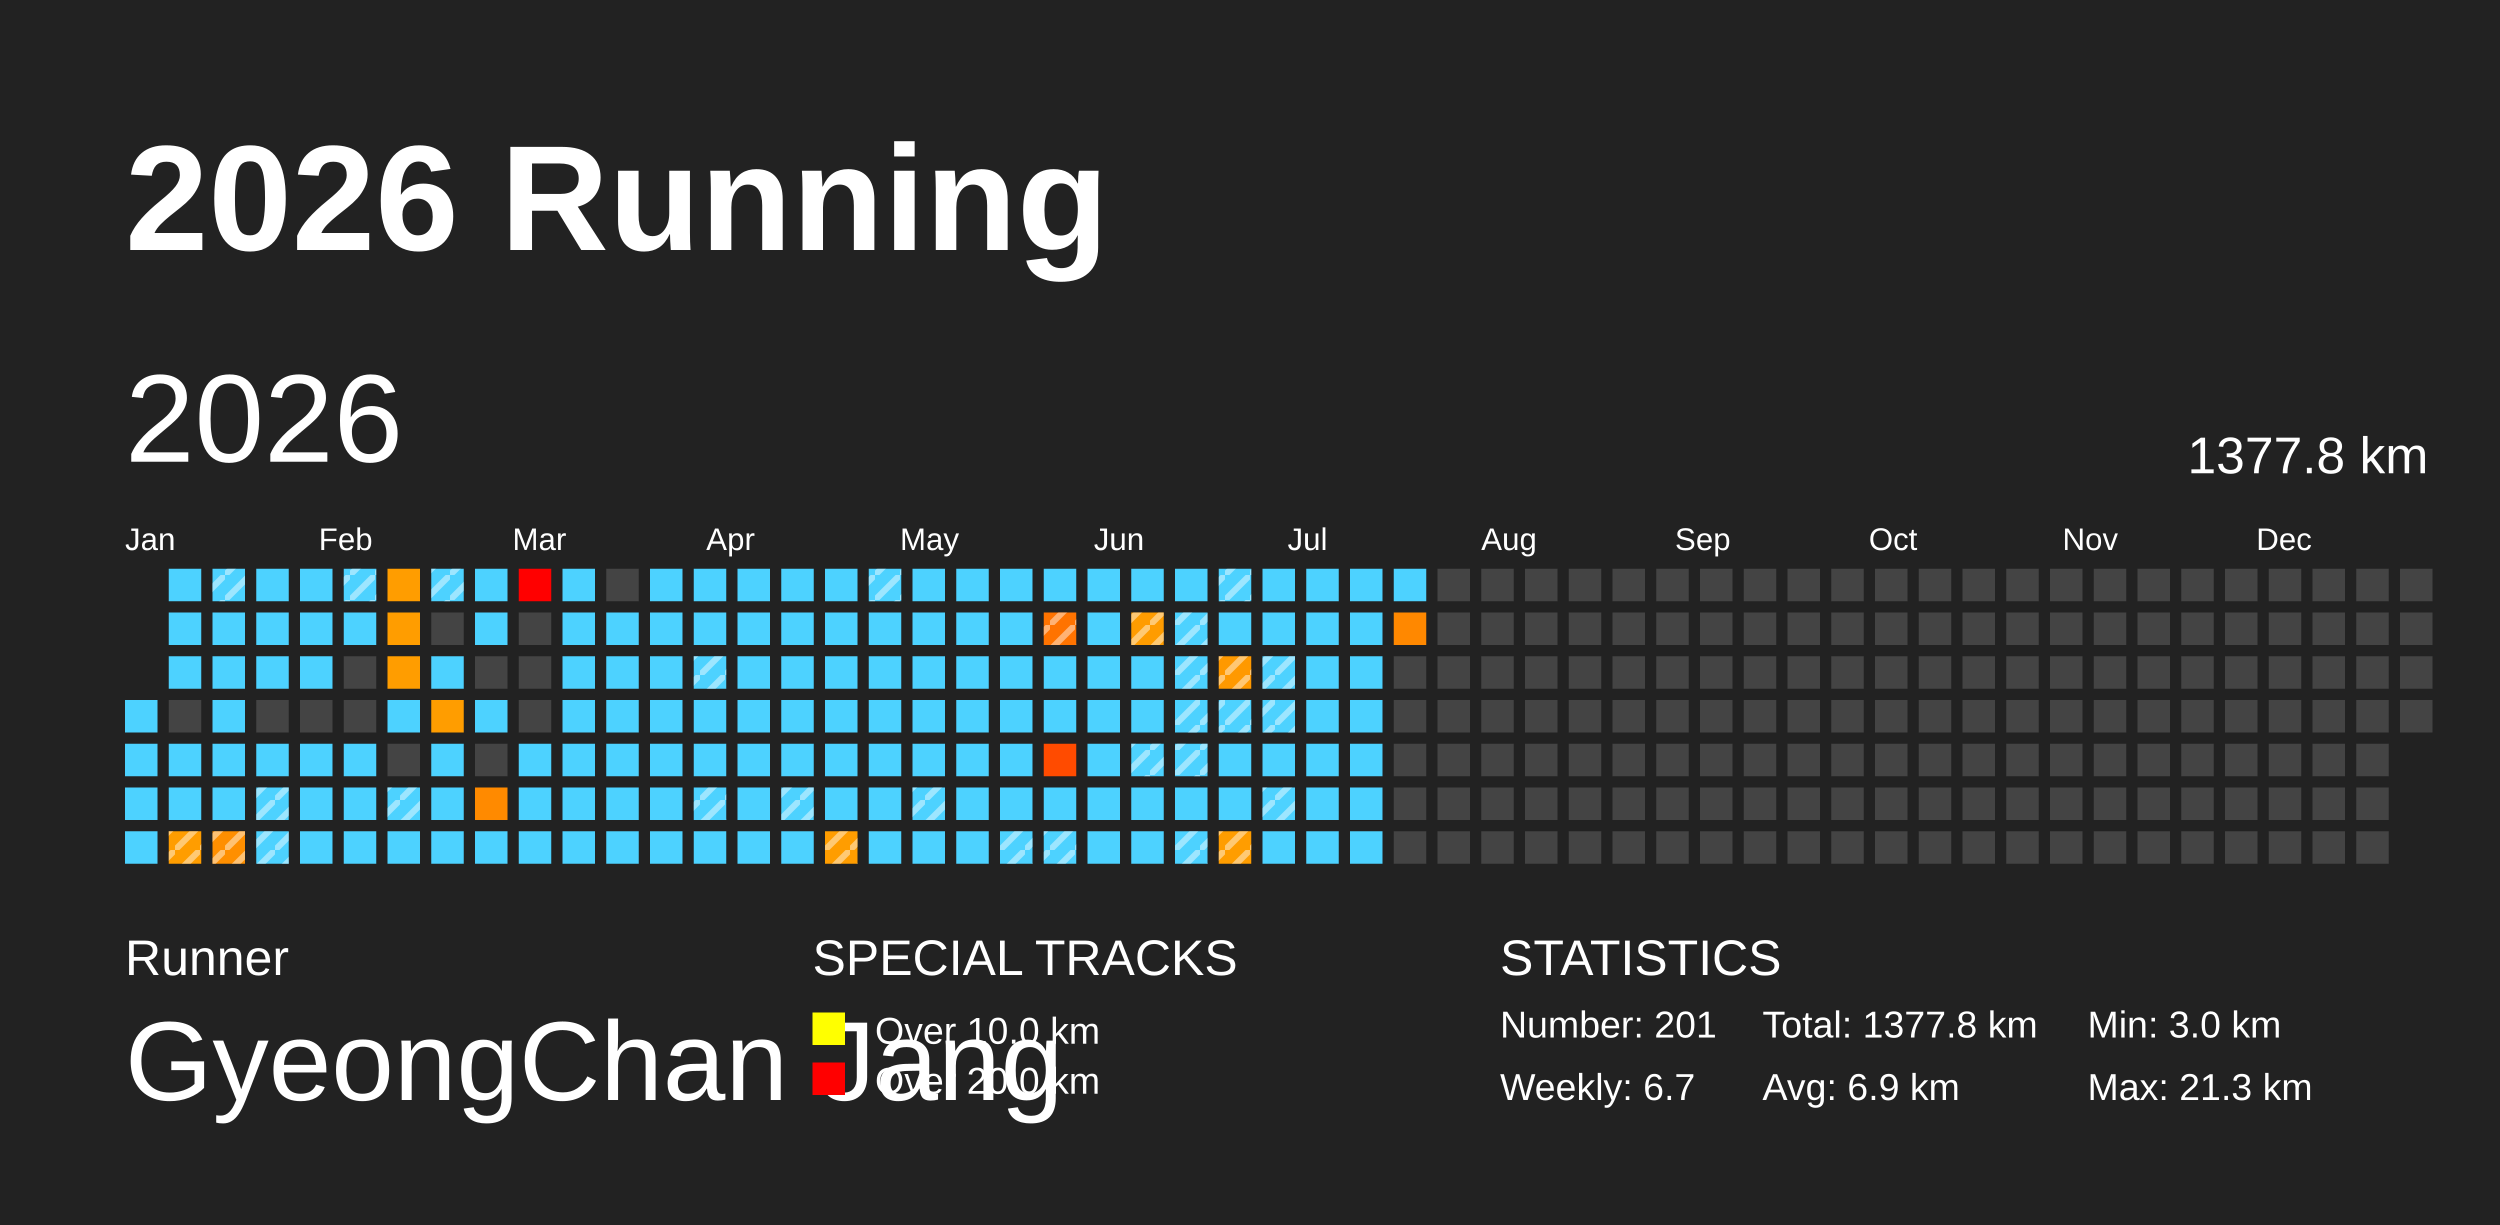
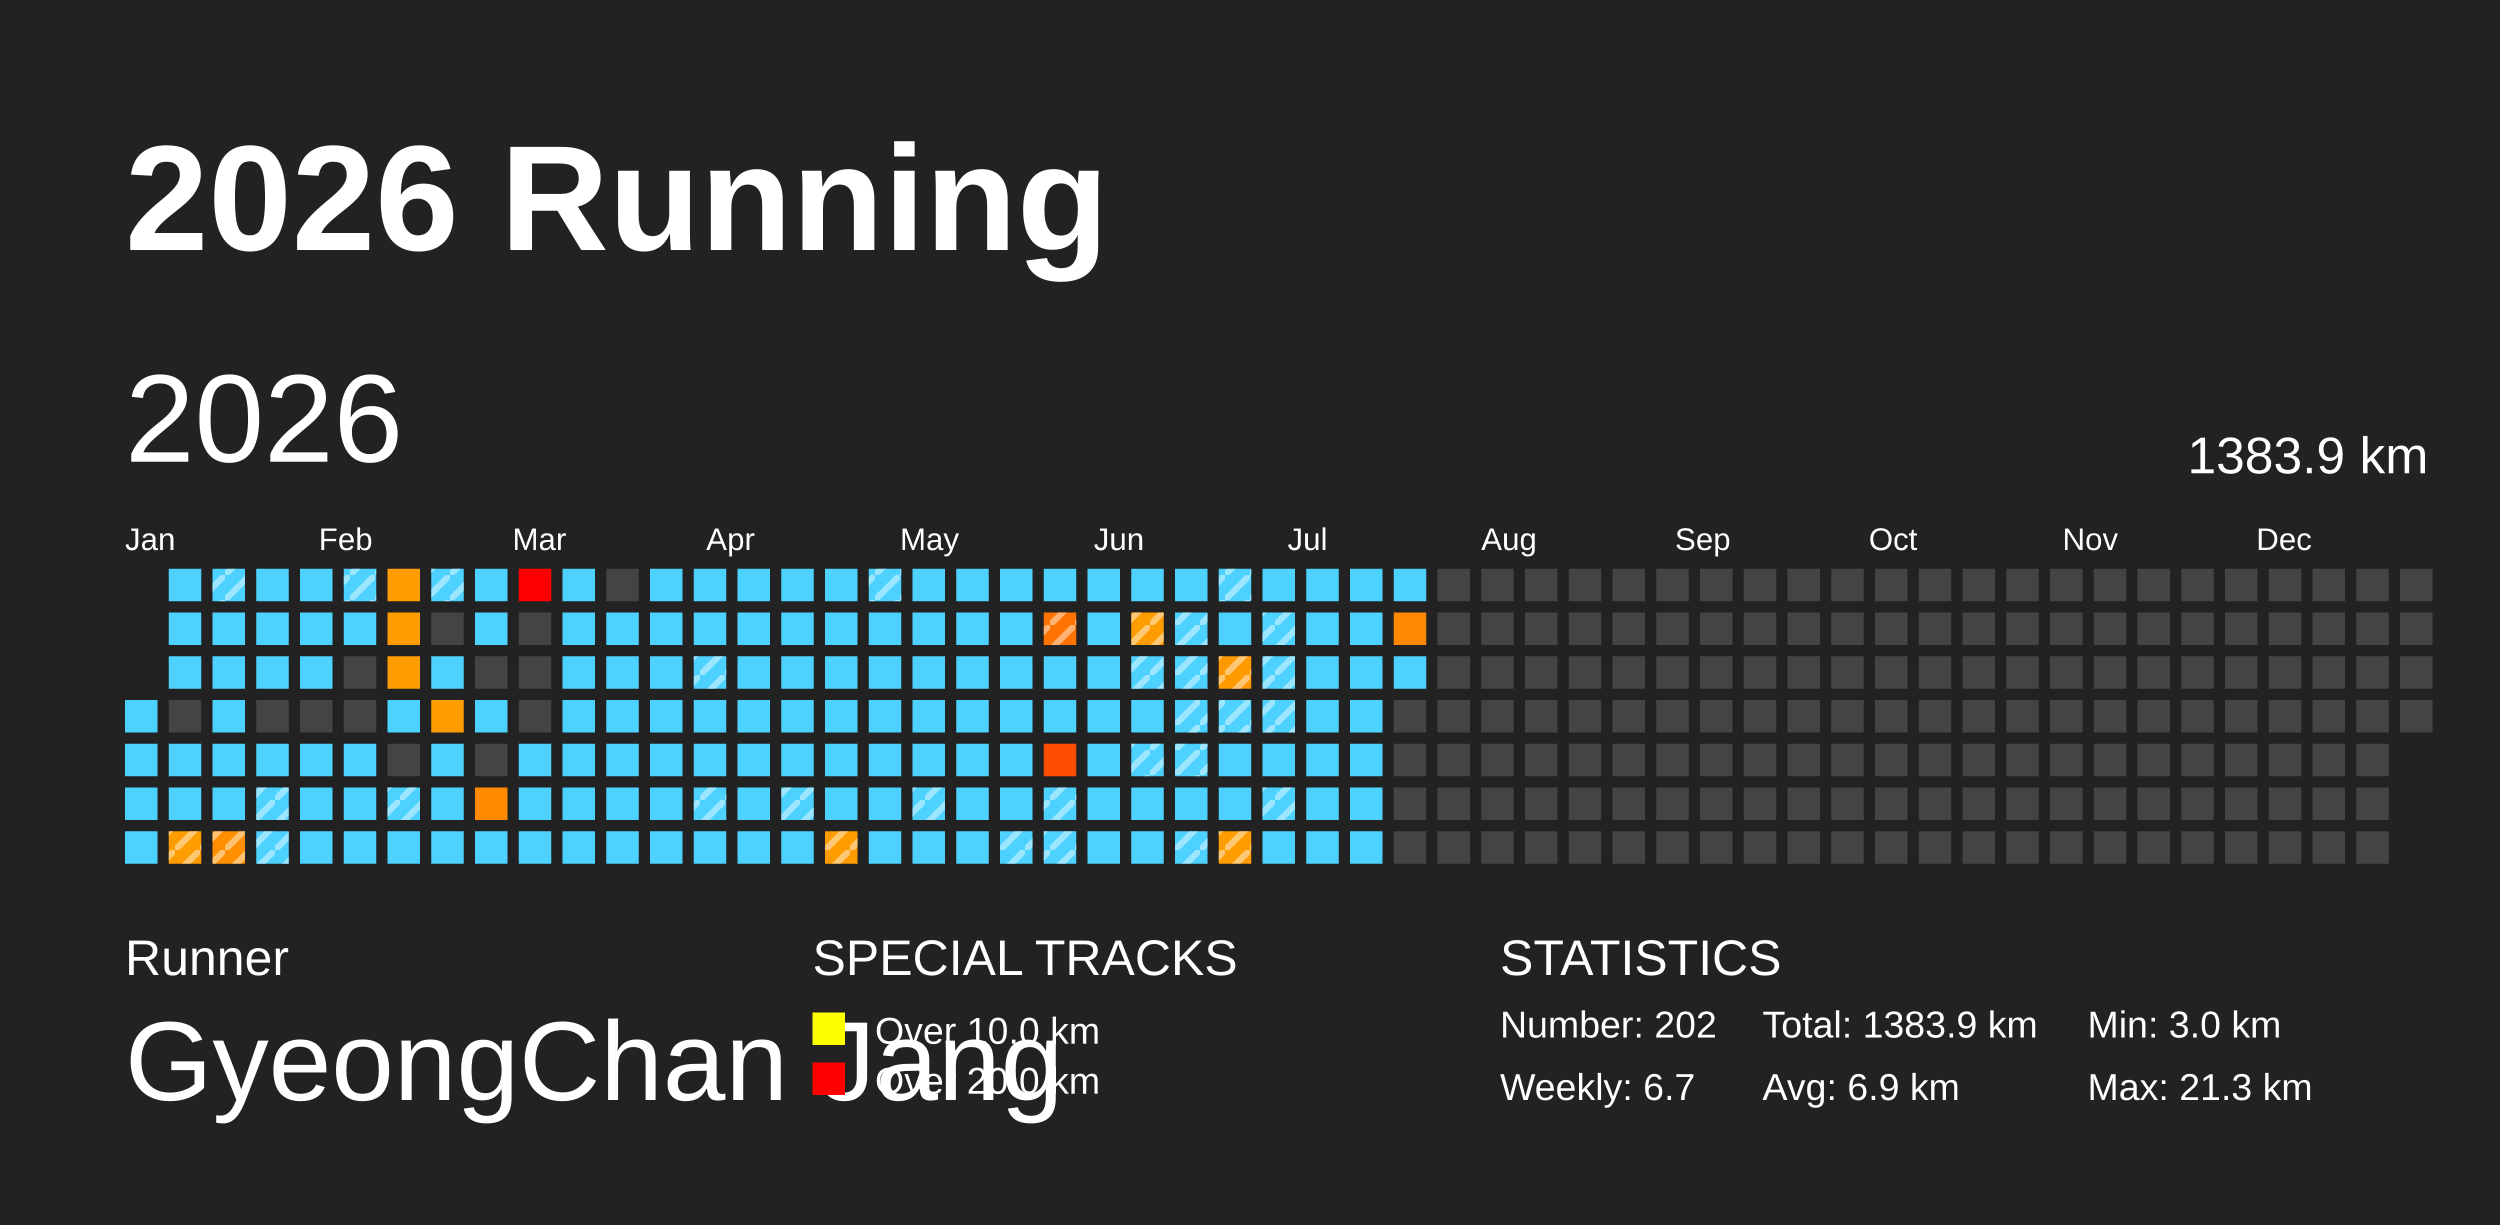
<svg xmlns="http://www.w3.org/2000/svg" baseProfile="full" height="98mm" version="1.1" viewBox="0,0,200,98" width="200mm">
  <defs>
    <pattern height="2" id="indoor-stripe" patternUnits="userSpaceOnUse" width="2">
      <line stroke="white" stroke-opacity="0.45" stroke-width="0.5" x1="0" x2="2" y1="2" y2="0" />
    </pattern>
  </defs>
  <rect fill="#222222" height="98" width="200" x="0" y="0" />
  <text fill="#FFFFFF" style="font-size:12px; font-family:Arial; font-weight:bold;" x="10" y="20">2026 Running</text>
  <text fill="#FFFFFF" style="font-size:4px; font-family:Arial" x="10" y="78">Runner</text>
  <text fill="#FFFFFF" style="font-size:9px; font-family:Arial" x="10" y="88">GyeongChan Jang</text>
  <text fill="#FFFFFF" style="font-size:4px; font-family:Arial" x="65" y="78">SPECIAL TRACKS</text>
  <rect fill="yellow" height="2.6" width="2.6" x="65" y="81" />
  <text fill="#FFFFFF" style="font-size:3px; font-family:Arial" x="70" y="83.5">Over 10.0 km</text>
  <rect fill="red" height="2.6" width="2.6" x="65" y="85" />
  <text fill="#FFFFFF" style="font-size:3px; font-family:Arial" x="70" y="87.5">Over 20.0 km</text>
  <text fill="#FFFFFF" style="font-size:4px; font-family:Arial" x="120" y="78">STATISTICS</text>
-   <text fill="#FFFFFF" style="font-size:3px; font-family:Arial" x="120" y="83">Number: 201</text>
+   <text fill="#FFFFFF" style="font-size:3px; font-family:Arial" x="120" y="83">Number: 202</text>
  <text fill="#FFFFFF" style="font-size:3px; font-family:Arial" x="120" y="88">Weekly: 6.7</text>
-   <text fill="#FFFFFF" style="font-size:3px; font-family:Arial" x="141" y="83">Total: 1377.8 km</text>
+   <text fill="#FFFFFF" style="font-size:3px; font-family:Arial" x="141" y="83">Total: 1383.9 km</text>
  <text fill="#FFFFFF" style="font-size:3px; font-family:Arial" x="141" y="88">Avg: 6.9 km</text>
  <text fill="#FFFFFF" style="font-size:3px; font-family:Arial" x="167" y="83">Min: 3.0 km</text>
  <text fill="#FFFFFF" style="font-size:3px; font-family:Arial" x="167" y="88">Max: 21.3 km</text>
  <text dominant-baseline="hanging" fill="#FFFFFF" style="font-size:10.0px; font-family:Arial;" x="10" y="30">2026</text>
-   <text dominant-baseline="hanging" fill="#FFFFFF" style="font-size:4.125px; font-family:Arial;" x="175" y="35">1377.8 km</text>
+   <text dominant-baseline="hanging" fill="#FFFFFF" style="font-size:4.125px; font-family:Arial;" x="175" y="35">1383.9 km</text>
  <text fill="#FFFFFF" style="font-size:2.5px; font-family:Arial" x="10.0" y="44">Jan</text>
  <text fill="#FFFFFF" style="font-size:2.5px; font-family:Arial" x="25.5" y="44">Feb</text>
  <text fill="#FFFFFF" style="font-size:2.5px; font-family:Arial" x="41.0" y="44">Mar</text>
  <text fill="#FFFFFF" style="font-size:2.5px; font-family:Arial" x="56.5" y="44">Apr</text>
  <text fill="#FFFFFF" style="font-size:2.5px; font-family:Arial" x="72.0" y="44">May</text>
  <text fill="#FFFFFF" style="font-size:2.5px; font-family:Arial" x="87.5" y="44">Jun</text>
  <text fill="#FFFFFF" style="font-size:2.5px; font-family:Arial" x="103.0" y="44">Jul</text>
  <text fill="#FFFFFF" style="font-size:2.5px; font-family:Arial" x="118.5" y="44">Aug</text>
  <text fill="#FFFFFF" style="font-size:2.5px; font-family:Arial" x="134.0" y="44">Sep</text>
  <text fill="#FFFFFF" style="font-size:2.5px; font-family:Arial" x="149.5" y="44">Oct</text>
  <text fill="#FFFFFF" style="font-size:2.5px; font-family:Arial" x="165.0" y="44">Nov</text>
  <text fill="#FFFFFF" style="font-size:2.5px; font-family:Arial" x="180.5" y="44">Dec</text>
  <rect fill="#4dd2ff" height="2.6" width="2.6" x="10.0" y="56.0" />
  <rect fill="#4dd2ff" height="2.6" width="2.6" x="10.0" y="59.5" />
  <rect fill="#4dd2ff" height="2.6" width="2.6" x="10.0" y="63.0" />
  <rect fill="#4dd2ff" height="2.6" width="2.6" x="10.0" y="66.5" />
  <rect fill="#4dd2ff" height="2.6" width="2.6" x="13.5" y="45.5" />
  <rect fill="#4dd2ff" height="2.6" width="2.6" x="13.5" y="49.0" />
  <rect fill="#4dd2ff" height="2.6" width="2.6" x="13.5" y="52.5" />
  <rect fill="#444444" height="2.6" width="2.6" x="13.5" y="56.0" />
  <rect fill="#4dd2ff" height="2.6" width="2.6" x="13.5" y="59.5" />
  <rect fill="#4dd2ff" height="2.6" width="2.6" x="13.5" y="63.0" />
  <rect fill="#ff9d00" height="2.6" width="2.6" x="13.5" y="66.5" />
  <rect fill="url(#indoor-stripe)" height="2.6" style="pointer-events: none;" width="2.6" x="13.5" y="66.5" />
  <rect fill="#4dd2ff" height="2.6" width="2.6" x="17.0" y="45.5" />
  <rect fill="url(#indoor-stripe)" height="2.6" style="pointer-events: none;" width="2.6" x="17.0" y="45.5" />
  <rect fill="#4dd2ff" height="2.6" width="2.6" x="17.0" y="49.0" />
  <rect fill="#4dd2ff" height="2.6" width="2.6" x="17.0" y="52.5" />
  <rect fill="#4dd2ff" height="2.6" width="2.6" x="17.0" y="56.0" />
  <rect fill="#4dd2ff" height="2.6" width="2.6" x="17.0" y="59.5" />
  <rect fill="#4dd2ff" height="2.6" width="2.6" x="17.0" y="63.0" />
  <rect fill="#ff8f00" height="2.6" width="2.6" x="17.0" y="66.5" />
  <rect fill="url(#indoor-stripe)" height="2.6" style="pointer-events: none;" width="2.6" x="17.0" y="66.5" />
  <rect fill="#4dd2ff" height="2.6" width="2.6" x="20.5" y="45.5" />
  <rect fill="#4dd2ff" height="2.6" width="2.6" x="20.5" y="49.0" />
  <rect fill="#4dd2ff" height="2.6" width="2.6" x="20.5" y="52.5" />
  <rect fill="#444444" height="2.6" width="2.6" x="20.5" y="56.0" />
  <rect fill="#4dd2ff" height="2.6" width="2.6" x="20.5" y="59.5" />
  <rect fill="#4dd2ff" height="2.6" width="2.6" x="20.5" y="63.0" />
  <rect fill="url(#indoor-stripe)" height="2.6" style="pointer-events: none;" width="2.6" x="20.5" y="63.0" />
  <rect fill="#4dd2ff" height="2.6" width="2.6" x="20.5" y="66.5" />
  <rect fill="url(#indoor-stripe)" height="2.6" style="pointer-events: none;" width="2.6" x="20.5" y="66.5" />
  <rect fill="#4dd2ff" height="2.6" width="2.6" x="24.0" y="45.5" />
  <rect fill="#4dd2ff" height="2.6" width="2.6" x="24.0" y="49.0" />
  <rect fill="#4dd2ff" height="2.6" width="2.6" x="24.0" y="52.5" />
  <rect fill="#444444" height="2.6" width="2.6" x="24.0" y="56.0" />
  <rect fill="#4dd2ff" height="2.6" width="2.6" x="24.0" y="59.5" />
  <rect fill="#4dd2ff" height="2.6" width="2.6" x="24.0" y="63.0" />
  <rect fill="#4dd2ff" height="2.6" width="2.6" x="24.0" y="66.5" />
  <rect fill="#4dd2ff" height="2.6" width="2.6" x="27.5" y="45.5" />
  <rect fill="url(#indoor-stripe)" height="2.6" style="pointer-events: none;" width="2.6" x="27.5" y="45.5" />
  <rect fill="#4dd2ff" height="2.6" width="2.6" x="27.5" y="49.0" />
  <rect fill="#444444" height="2.6" width="2.6" x="27.5" y="52.5" />
  <rect fill="#444444" height="2.6" width="2.6" x="27.5" y="56.0" />
  <rect fill="#4dd2ff" height="2.6" width="2.6" x="27.5" y="59.5" />
  <rect fill="#4dd2ff" height="2.6" width="2.6" x="27.5" y="63.0" />
  <rect fill="#4dd2ff" height="2.6" width="2.6" x="27.5" y="66.5" />
  <rect fill="#ff9d00" height="2.6" width="2.6" x="31.0" y="45.5" />
  <rect fill="#ff9d00" height="2.6" width="2.6" x="31.0" y="49.0" />
  <rect fill="#ff9d00" height="2.6" width="2.6" x="31.0" y="52.5" />
  <rect fill="#4dd2ff" height="2.6" width="2.6" x="31.0" y="56.0" />
  <rect fill="#444444" height="2.6" width="2.6" x="31.0" y="59.5" />
  <rect fill="#4dd2ff" height="2.6" width="2.6" x="31.0" y="63.0" />
  <rect fill="url(#indoor-stripe)" height="2.6" style="pointer-events: none;" width="2.6" x="31.0" y="63.0" />
  <rect fill="#4dd2ff" height="2.6" width="2.6" x="31.0" y="66.5" />
  <rect fill="#4dd2ff" height="2.6" width="2.6" x="34.5" y="45.5" />
  <rect fill="url(#indoor-stripe)" height="2.6" style="pointer-events: none;" width="2.6" x="34.5" y="45.5" />
  <rect fill="#444444" height="2.6" width="2.6" x="34.5" y="49.0" />
  <rect fill="#4dd2ff" height="2.6" width="2.6" x="34.5" y="52.5" />
  <rect fill="#ff9d00" height="2.6" width="2.6" x="34.5" y="56.0" />
  <rect fill="#4dd2ff" height="2.6" width="2.6" x="34.5" y="59.5" />
  <rect fill="#4dd2ff" height="2.6" width="2.6" x="34.5" y="63.0" />
  <rect fill="#4dd2ff" height="2.6" width="2.6" x="34.5" y="66.5" />
  <rect fill="#4dd2ff" height="2.6" width="2.6" x="38.0" y="45.5" />
  <rect fill="#4dd2ff" height="2.6" width="2.6" x="38.0" y="49.0" />
  <rect fill="#444444" height="2.6" width="2.6" x="38.0" y="52.5" />
  <rect fill="#4dd2ff" height="2.6" width="2.6" x="38.0" y="56.0" />
  <rect fill="#444444" height="2.6" width="2.6" x="38.0" y="59.5" />
  <rect fill="#ff8a00" height="2.6" width="2.6" x="38.0" y="63.0" />
  <rect fill="#4dd2ff" height="2.6" width="2.6" x="38.0" y="66.5" />
  <rect fill="red" height="2.6" width="2.6" x="41.5" y="45.5" />
  <rect fill="#444444" height="2.6" width="2.6" x="41.5" y="49.0" />
  <rect fill="#444444" height="2.6" width="2.6" x="41.5" y="52.5" />
  <rect fill="#444444" height="2.6" width="2.6" x="41.5" y="56.0" />
  <rect fill="#4dd2ff" height="2.6" width="2.6" x="41.5" y="59.5" />
  <rect fill="#4dd2ff" height="2.6" width="2.6" x="41.5" y="63.0" />
  <rect fill="#4dd2ff" height="2.6" width="2.6" x="41.5" y="66.5" />
  <rect fill="#4dd2ff" height="2.6" width="2.6" x="45.0" y="45.5" />
  <rect fill="#4dd2ff" height="2.6" width="2.6" x="45.0" y="49.0" />
  <rect fill="#4dd2ff" height="2.6" width="2.6" x="45.0" y="52.5" />
  <rect fill="#4dd2ff" height="2.6" width="2.6" x="45.0" y="56.0" />
  <rect fill="#4dd2ff" height="2.6" width="2.6" x="45.0" y="59.5" />
  <rect fill="#4dd2ff" height="2.6" width="2.6" x="45.0" y="63.0" />
  <rect fill="#4dd2ff" height="2.6" width="2.6" x="45.0" y="66.5" />
  <rect fill="#444444" height="2.6" width="2.6" x="48.5" y="45.5" />
  <rect fill="#4dd2ff" height="2.6" width="2.6" x="48.5" y="49.0" />
  <rect fill="#4dd2ff" height="2.6" width="2.6" x="48.5" y="52.5" />
  <rect fill="#4dd2ff" height="2.6" width="2.6" x="48.5" y="56.0" />
  <rect fill="#4dd2ff" height="2.6" width="2.6" x="48.5" y="59.5" />
  <rect fill="#4dd2ff" height="2.6" width="2.6" x="48.5" y="63.0" />
  <rect fill="#4dd2ff" height="2.6" width="2.6" x="48.5" y="66.5" />
  <rect fill="#4dd2ff" height="2.6" width="2.6" x="52.0" y="45.5" />
  <rect fill="#4dd2ff" height="2.6" width="2.6" x="52.0" y="49.0" />
  <rect fill="#4dd2ff" height="2.6" width="2.6" x="52.0" y="52.5" />
  <rect fill="#4dd2ff" height="2.6" width="2.6" x="52.0" y="56.0" />
  <rect fill="#4dd2ff" height="2.6" width="2.6" x="52.0" y="59.5" />
  <rect fill="#4dd2ff" height="2.6" width="2.6" x="52.0" y="63.0" />
  <rect fill="#4dd2ff" height="2.6" width="2.6" x="52.0" y="66.5" />
  <rect fill="#4dd2ff" height="2.6" width="2.6" x="55.5" y="45.5" />
  <rect fill="#4dd2ff" height="2.6" width="2.6" x="55.5" y="49.0" />
  <rect fill="#4dd2ff" height="2.6" width="2.6" x="55.5" y="52.5" />
  <rect fill="url(#indoor-stripe)" height="2.6" style="pointer-events: none;" width="2.6" x="55.5" y="52.5" />
  <rect fill="#4dd2ff" height="2.6" width="2.6" x="55.5" y="56.0" />
  <rect fill="#4dd2ff" height="2.6" width="2.6" x="55.5" y="59.5" />
  <rect fill="#4dd2ff" height="2.6" width="2.6" x="55.5" y="63.0" />
  <rect fill="url(#indoor-stripe)" height="2.6" style="pointer-events: none;" width="2.6" x="55.5" y="63.0" />
  <rect fill="#4dd2ff" height="2.6" width="2.6" x="55.5" y="66.5" />
  <rect fill="#4dd2ff" height="2.6" width="2.6" x="59.0" y="45.5" />
  <rect fill="#4dd2ff" height="2.6" width="2.6" x="59.0" y="49.0" />
  <rect fill="#4dd2ff" height="2.6" width="2.6" x="59.0" y="52.5" />
  <rect fill="#4dd2ff" height="2.6" width="2.6" x="59.0" y="56.0" />
  <rect fill="#4dd2ff" height="2.6" width="2.6" x="59.0" y="59.5" />
  <rect fill="#4dd2ff" height="2.6" width="2.6" x="59.0" y="63.0" />
  <rect fill="#4dd2ff" height="2.6" width="2.6" x="59.0" y="66.5" />
  <rect fill="#4dd2ff" height="2.6" width="2.6" x="62.5" y="45.5" />
  <rect fill="#4dd2ff" height="2.6" width="2.6" x="62.5" y="49.0" />
  <rect fill="#4dd2ff" height="2.6" width="2.6" x="62.5" y="52.5" />
  <rect fill="#4dd2ff" height="2.6" width="2.6" x="62.5" y="56.0" />
  <rect fill="#4dd2ff" height="2.6" width="2.6" x="62.5" y="59.5" />
  <rect fill="#4dd2ff" height="2.6" width="2.6" x="62.5" y="63.0" />
  <rect fill="url(#indoor-stripe)" height="2.6" style="pointer-events: none;" width="2.6" x="62.5" y="63.0" />
  <rect fill="#4dd2ff" height="2.6" width="2.6" x="62.5" y="66.5" />
  <rect fill="#4dd2ff" height="2.6" width="2.6" x="66.0" y="45.5" />
  <rect fill="#4dd2ff" height="2.6" width="2.6" x="66.0" y="49.0" />
  <rect fill="#4dd2ff" height="2.6" width="2.6" x="66.0" y="52.5" />
  <rect fill="#4dd2ff" height="2.6" width="2.6" x="66.0" y="56.0" />
  <rect fill="#4dd2ff" height="2.6" width="2.6" x="66.0" y="59.5" />
  <rect fill="#4dd2ff" height="2.6" width="2.6" x="66.0" y="63.0" />
  <rect fill="#ff9d00" height="2.6" width="2.6" x="66.0" y="66.5" />
  <rect fill="url(#indoor-stripe)" height="2.6" style="pointer-events: none;" width="2.6" x="66.0" y="66.5" />
  <rect fill="#4dd2ff" height="2.6" width="2.6" x="69.5" y="45.5" />
  <rect fill="url(#indoor-stripe)" height="2.6" style="pointer-events: none;" width="2.6" x="69.5" y="45.5" />
  <rect fill="#4dd2ff" height="2.6" width="2.6" x="69.5" y="49.0" />
  <rect fill="#4dd2ff" height="2.6" width="2.6" x="69.5" y="52.5" />
  <rect fill="#4dd2ff" height="2.6" width="2.6" x="69.5" y="56.0" />
  <rect fill="#4dd2ff" height="2.6" width="2.6" x="69.5" y="59.5" />
  <rect fill="#4dd2ff" height="2.6" width="2.6" x="69.5" y="63.0" />
  <rect fill="#4dd2ff" height="2.6" width="2.6" x="69.5" y="66.5" />
  <rect fill="#4dd2ff" height="2.6" width="2.6" x="73.0" y="45.5" />
  <rect fill="#4dd2ff" height="2.6" width="2.6" x="73.0" y="49.0" />
  <rect fill="#4dd2ff" height="2.6" width="2.6" x="73.0" y="52.5" />
  <rect fill="#4dd2ff" height="2.6" width="2.6" x="73.0" y="56.0" />
  <rect fill="#4dd2ff" height="2.6" width="2.6" x="73.0" y="59.5" />
  <rect fill="#4dd2ff" height="2.6" width="2.6" x="73.0" y="63.0" />
  <rect fill="url(#indoor-stripe)" height="2.6" style="pointer-events: none;" width="2.6" x="73.0" y="63.0" />
  <rect fill="#4dd2ff" height="2.6" width="2.6" x="73.0" y="66.5" />
  <rect fill="#4dd2ff" height="2.6" width="2.6" x="76.5" y="45.5" />
  <rect fill="#4dd2ff" height="2.6" width="2.6" x="76.5" y="49.0" />
  <rect fill="#4dd2ff" height="2.6" width="2.6" x="76.5" y="52.5" />
  <rect fill="#4dd2ff" height="2.6" width="2.6" x="76.5" y="56.0" />
  <rect fill="#4dd2ff" height="2.6" width="2.6" x="76.5" y="59.5" />
  <rect fill="#4dd2ff" height="2.6" width="2.6" x="76.5" y="63.0" />
  <rect fill="#4dd2ff" height="2.6" width="2.6" x="76.5" y="66.5" />
  <rect fill="#4dd2ff" height="2.6" width="2.6" x="80.0" y="45.5" />
  <rect fill="#4dd2ff" height="2.6" width="2.6" x="80.0" y="49.0" />
  <rect fill="#4dd2ff" height="2.6" width="2.6" x="80.0" y="52.5" />
  <rect fill="#4dd2ff" height="2.6" width="2.6" x="80.0" y="56.0" />
  <rect fill="#4dd2ff" height="2.6" width="2.6" x="80.0" y="59.5" />
  <rect fill="#4dd2ff" height="2.6" width="2.6" x="80.0" y="63.0" />
  <rect fill="#4dd2ff" height="2.6" width="2.6" x="80.0" y="66.5" />
  <rect fill="url(#indoor-stripe)" height="2.6" style="pointer-events: none;" width="2.6" x="80.0" y="66.5" />
  <rect fill="#4dd2ff" height="2.6" width="2.6" x="83.5" y="45.5" />
  <rect fill="#ff7300" height="2.6" width="2.6" x="83.5" y="49.0" />
  <rect fill="url(#indoor-stripe)" height="2.6" style="pointer-events: none;" width="2.6" x="83.5" y="49.0" />
  <rect fill="#4dd2ff" height="2.6" width="2.6" x="83.5" y="52.5" />
  <rect fill="#4dd2ff" height="2.6" width="2.6" x="83.5" y="56.0" />
  <rect fill="#ff4b00" height="2.6" width="2.6" x="83.5" y="59.5" />
  <rect fill="#4dd2ff" height="2.6" width="2.6" x="83.5" y="63.0" />
+   <rect fill="url(#indoor-stripe)" height="2.6" style="pointer-events: none;" width="2.6" x="83.5" y="63.0" />
  <rect fill="#4dd2ff" height="2.6" width="2.6" x="83.5" y="66.5" />
  <rect fill="url(#indoor-stripe)" height="2.6" style="pointer-events: none;" width="2.6" x="83.5" y="66.5" />
  <rect fill="#4dd2ff" height="2.6" width="2.6" x="87.0" y="45.5" />
  <rect fill="#4dd2ff" height="2.6" width="2.6" x="87.0" y="49.0" />
  <rect fill="#4dd2ff" height="2.6" width="2.6" x="87.0" y="52.5" />
  <rect fill="#4dd2ff" height="2.6" width="2.6" x="87.0" y="56.0" />
  <rect fill="#4dd2ff" height="2.6" width="2.6" x="87.0" y="59.5" />
  <rect fill="#4dd2ff" height="2.6" width="2.6" x="87.0" y="63.0" />
  <rect fill="#4dd2ff" height="2.6" width="2.6" x="87.0" y="66.5" />
  <rect fill="#4dd2ff" height="2.6" width="2.6" x="90.5" y="45.5" />
  <rect fill="#ff9c00" height="2.6" width="2.6" x="90.5" y="49.0" />
  <rect fill="url(#indoor-stripe)" height="2.6" style="pointer-events: none;" width="2.6" x="90.5" y="49.0" />
  <rect fill="#4dd2ff" height="2.6" width="2.6" x="90.5" y="52.5" />
+   <rect fill="url(#indoor-stripe)" height="2.6" style="pointer-events: none;" width="2.6" x="90.5" y="52.5" />
  <rect fill="#4dd2ff" height="2.6" width="2.6" x="90.5" y="56.0" />
  <rect fill="#4dd2ff" height="2.6" width="2.6" x="90.5" y="59.5" />
  <rect fill="url(#indoor-stripe)" height="2.6" style="pointer-events: none;" width="2.6" x="90.5" y="59.5" />
  <rect fill="#4dd2ff" height="2.6" width="2.6" x="90.5" y="63.0" />
  <rect fill="#4dd2ff" height="2.6" width="2.6" x="90.5" y="66.5" />
  <rect fill="#4dd2ff" height="2.6" width="2.6" x="94.0" y="45.5" />
  <rect fill="#4dd2ff" height="2.6" width="2.6" x="94.0" y="49.0" />
  <rect fill="url(#indoor-stripe)" height="2.6" style="pointer-events: none;" width="2.6" x="94.0" y="49.0" />
  <rect fill="#4dd2ff" height="2.6" width="2.6" x="94.0" y="52.5" />
  <rect fill="url(#indoor-stripe)" height="2.6" style="pointer-events: none;" width="2.6" x="94.0" y="52.5" />
  <rect fill="#4dd2ff" height="2.6" width="2.6" x="94.0" y="56.0" />
  <rect fill="url(#indoor-stripe)" height="2.6" style="pointer-events: none;" width="2.6" x="94.0" y="56.0" />
  <rect fill="#4dd2ff" height="2.6" width="2.6" x="94.0" y="59.5" />
  <rect fill="url(#indoor-stripe)" height="2.6" style="pointer-events: none;" width="2.6" x="94.0" y="59.5" />
  <rect fill="#4dd2ff" height="2.6" width="2.6" x="94.0" y="63.0" />
  <rect fill="#4dd2ff" height="2.6" width="2.6" x="94.0" y="66.5" />
  <rect fill="url(#indoor-stripe)" height="2.6" style="pointer-events: none;" width="2.6" x="94.0" y="66.5" />
  <rect fill="#4dd2ff" height="2.6" width="2.6" x="97.5" y="45.5" />
  <rect fill="url(#indoor-stripe)" height="2.6" style="pointer-events: none;" width="2.6" x="97.5" y="45.5" />
  <rect fill="#4dd2ff" height="2.6" width="2.6" x="97.5" y="49.0" />
  <rect fill="#ff9900" height="2.6" width="2.6" x="97.5" y="52.5" />
  <rect fill="url(#indoor-stripe)" height="2.6" style="pointer-events: none;" width="2.6" x="97.5" y="52.5" />
  <rect fill="#4dd2ff" height="2.6" width="2.6" x="97.5" y="56.0" />
  <rect fill="url(#indoor-stripe)" height="2.6" style="pointer-events: none;" width="2.6" x="97.5" y="56.0" />
  <rect fill="#4dd2ff" height="2.6" width="2.6" x="97.5" y="59.5" />
  <rect fill="#4dd2ff" height="2.6" width="2.6" x="97.5" y="63.0" />
  <rect fill="#ff9d00" height="2.6" width="2.6" x="97.5" y="66.5" />
  <rect fill="url(#indoor-stripe)" height="2.6" style="pointer-events: none;" width="2.6" x="97.5" y="66.5" />
  <rect fill="#4dd2ff" height="2.6" width="2.6" x="101.0" y="45.5" />
  <rect fill="#4dd2ff" height="2.6" width="2.6" x="101.0" y="49.0" />
+   <rect fill="url(#indoor-stripe)" height="2.6" style="pointer-events: none;" width="2.6" x="101.0" y="49.0" />
  <rect fill="#4dd2ff" height="2.6" width="2.6" x="101.0" y="52.5" />
  <rect fill="url(#indoor-stripe)" height="2.6" style="pointer-events: none;" width="2.6" x="101.0" y="52.5" />
  <rect fill="#4dd2ff" height="2.6" width="2.6" x="101.0" y="56.0" />
  <rect fill="url(#indoor-stripe)" height="2.6" style="pointer-events: none;" width="2.6" x="101.0" y="56.0" />
  <rect fill="#4dd2ff" height="2.6" width="2.6" x="101.0" y="59.5" />
  <rect fill="#4dd2ff" height="2.6" width="2.6" x="101.0" y="63.0" />
  <rect fill="url(#indoor-stripe)" height="2.6" style="pointer-events: none;" width="2.6" x="101.0" y="63.0" />
  <rect fill="#4dd2ff" height="2.6" width="2.6" x="101.0" y="66.5" />
  <rect fill="#4dd2ff" height="2.6" width="2.6" x="104.5" y="45.5" />
  <rect fill="#4dd2ff" height="2.6" width="2.6" x="104.5" y="49.0" />
  <rect fill="#4dd2ff" height="2.6" width="2.6" x="104.5" y="52.5" />
  <rect fill="#4dd2ff" height="2.6" width="2.6" x="104.5" y="56.0" />
  <rect fill="#4dd2ff" height="2.6" width="2.6" x="104.5" y="59.5" />
  <rect fill="#4dd2ff" height="2.6" width="2.6" x="104.5" y="63.0" />
  <rect fill="#4dd2ff" height="2.6" width="2.6" x="104.5" y="66.5" />
  <rect fill="#4dd2ff" height="2.6" width="2.6" x="108.0" y="45.5" />
  <rect fill="#4dd2ff" height="2.6" width="2.6" x="108.0" y="49.0" />
  <rect fill="#4dd2ff" height="2.6" width="2.6" x="108.0" y="52.5" />
  <rect fill="#4dd2ff" height="2.6" width="2.6" x="108.0" y="56.0" />
  <rect fill="#4dd2ff" height="2.6" width="2.6" x="108.0" y="59.5" />
  <rect fill="#4dd2ff" height="2.6" width="2.6" x="108.0" y="63.0" />
  <rect fill="#4dd2ff" height="2.6" width="2.6" x="108.0" y="66.5" />
  <rect fill="#4dd2ff" height="2.6" width="2.6" x="111.5" y="45.5" />
  <rect fill="#ff8800" height="2.6" width="2.6" x="111.5" y="49.0" />
-   <rect fill="#444444" height="2.6" width="2.6" x="111.5" y="52.5" />
+   <rect fill="#4dd2ff" height="2.6" width="2.6" x="111.5" y="52.5" />
  <rect fill="#444444" height="2.6" width="2.6" x="111.5" y="56.0" />
  <rect fill="#444444" height="2.6" width="2.6" x="111.5" y="59.5" />
  <rect fill="#444444" height="2.6" width="2.6" x="111.5" y="63.0" />
  <rect fill="#444444" height="2.6" width="2.6" x="111.5" y="66.5" />
  <rect fill="#444444" height="2.6" width="2.6" x="115.0" y="45.5" />
  <rect fill="#444444" height="2.6" width="2.6" x="115.0" y="49.0" />
  <rect fill="#444444" height="2.6" width="2.6" x="115.0" y="52.5" />
  <rect fill="#444444" height="2.6" width="2.6" x="115.0" y="56.0" />
  <rect fill="#444444" height="2.6" width="2.6" x="115.0" y="59.5" />
  <rect fill="#444444" height="2.6" width="2.6" x="115.0" y="63.0" />
  <rect fill="#444444" height="2.6" width="2.6" x="115.0" y="66.5" />
  <rect fill="#444444" height="2.6" width="2.6" x="118.5" y="45.5" />
  <rect fill="#444444" height="2.6" width="2.6" x="118.5" y="49.0" />
  <rect fill="#444444" height="2.6" width="2.6" x="118.5" y="52.5" />
  <rect fill="#444444" height="2.6" width="2.6" x="118.5" y="56.0" />
  <rect fill="#444444" height="2.6" width="2.6" x="118.5" y="59.5" />
  <rect fill="#444444" height="2.6" width="2.6" x="118.5" y="63.0" />
  <rect fill="#444444" height="2.6" width="2.6" x="118.5" y="66.5" />
  <rect fill="#444444" height="2.6" width="2.6" x="122.0" y="45.5" />
  <rect fill="#444444" height="2.6" width="2.6" x="122.0" y="49.0" />
  <rect fill="#444444" height="2.6" width="2.6" x="122.0" y="52.5" />
  <rect fill="#444444" height="2.6" width="2.6" x="122.0" y="56.0" />
  <rect fill="#444444" height="2.6" width="2.6" x="122.0" y="59.5" />
  <rect fill="#444444" height="2.6" width="2.6" x="122.0" y="63.0" />
  <rect fill="#444444" height="2.6" width="2.6" x="122.0" y="66.5" />
  <rect fill="#444444" height="2.6" width="2.6" x="125.5" y="45.5" />
  <rect fill="#444444" height="2.6" width="2.6" x="125.5" y="49.0" />
  <rect fill="#444444" height="2.6" width="2.6" x="125.5" y="52.5" />
  <rect fill="#444444" height="2.6" width="2.6" x="125.5" y="56.0" />
  <rect fill="#444444" height="2.6" width="2.6" x="125.5" y="59.5" />
  <rect fill="#444444" height="2.6" width="2.6" x="125.5" y="63.0" />
  <rect fill="#444444" height="2.6" width="2.6" x="125.5" y="66.5" />
  <rect fill="#444444" height="2.6" width="2.6" x="129.0" y="45.5" />
  <rect fill="#444444" height="2.6" width="2.6" x="129.0" y="49.0" />
  <rect fill="#444444" height="2.6" width="2.6" x="129.0" y="52.5" />
  <rect fill="#444444" height="2.6" width="2.6" x="129.0" y="56.0" />
  <rect fill="#444444" height="2.6" width="2.6" x="129.0" y="59.5" />
  <rect fill="#444444" height="2.6" width="2.6" x="129.0" y="63.0" />
  <rect fill="#444444" height="2.6" width="2.6" x="129.0" y="66.5" />
  <rect fill="#444444" height="2.6" width="2.6" x="132.5" y="45.5" />
  <rect fill="#444444" height="2.6" width="2.6" x="132.5" y="49.0" />
  <rect fill="#444444" height="2.6" width="2.6" x="132.5" y="52.5" />
  <rect fill="#444444" height="2.6" width="2.6" x="132.5" y="56.0" />
  <rect fill="#444444" height="2.6" width="2.6" x="132.5" y="59.5" />
  <rect fill="#444444" height="2.6" width="2.6" x="132.5" y="63.0" />
  <rect fill="#444444" height="2.6" width="2.6" x="132.5" y="66.5" />
  <rect fill="#444444" height="2.6" width="2.6" x="136.0" y="45.5" />
  <rect fill="#444444" height="2.6" width="2.6" x="136.0" y="49.0" />
  <rect fill="#444444" height="2.6" width="2.6" x="136.0" y="52.5" />
  <rect fill="#444444" height="2.6" width="2.6" x="136.0" y="56.0" />
  <rect fill="#444444" height="2.6" width="2.6" x="136.0" y="59.5" />
  <rect fill="#444444" height="2.6" width="2.6" x="136.0" y="63.0" />
  <rect fill="#444444" height="2.6" width="2.6" x="136.0" y="66.5" />
  <rect fill="#444444" height="2.6" width="2.6" x="139.5" y="45.5" />
  <rect fill="#444444" height="2.6" width="2.6" x="139.5" y="49.0" />
  <rect fill="#444444" height="2.6" width="2.6" x="139.5" y="52.5" />
  <rect fill="#444444" height="2.6" width="2.6" x="139.5" y="56.0" />
  <rect fill="#444444" height="2.6" width="2.6" x="139.5" y="59.5" />
  <rect fill="#444444" height="2.6" width="2.6" x="139.5" y="63.0" />
  <rect fill="#444444" height="2.6" width="2.6" x="139.5" y="66.5" />
  <rect fill="#444444" height="2.6" width="2.6" x="143.0" y="45.5" />
  <rect fill="#444444" height="2.6" width="2.6" x="143.0" y="49.0" />
  <rect fill="#444444" height="2.6" width="2.6" x="143.0" y="52.5" />
  <rect fill="#444444" height="2.6" width="2.6" x="143.0" y="56.0" />
  <rect fill="#444444" height="2.6" width="2.6" x="143.0" y="59.5" />
  <rect fill="#444444" height="2.6" width="2.6" x="143.0" y="63.0" />
  <rect fill="#444444" height="2.6" width="2.6" x="143.0" y="66.5" />
  <rect fill="#444444" height="2.6" width="2.6" x="146.5" y="45.5" />
  <rect fill="#444444" height="2.6" width="2.6" x="146.5" y="49.0" />
  <rect fill="#444444" height="2.6" width="2.6" x="146.5" y="52.5" />
  <rect fill="#444444" height="2.6" width="2.6" x="146.5" y="56.0" />
  <rect fill="#444444" height="2.6" width="2.6" x="146.5" y="59.5" />
  <rect fill="#444444" height="2.6" width="2.6" x="146.5" y="63.0" />
  <rect fill="#444444" height="2.6" width="2.6" x="146.5" y="66.5" />
  <rect fill="#444444" height="2.6" width="2.6" x="150.0" y="45.5" />
  <rect fill="#444444" height="2.6" width="2.6" x="150.0" y="49.0" />
  <rect fill="#444444" height="2.6" width="2.6" x="150.0" y="52.5" />
  <rect fill="#444444" height="2.6" width="2.6" x="150.0" y="56.0" />
  <rect fill="#444444" height="2.6" width="2.6" x="150.0" y="59.5" />
  <rect fill="#444444" height="2.6" width="2.6" x="150.0" y="63.0" />
  <rect fill="#444444" height="2.6" width="2.6" x="150.0" y="66.5" />
  <rect fill="#444444" height="2.6" width="2.6" x="153.5" y="45.5" />
  <rect fill="#444444" height="2.6" width="2.6" x="153.5" y="49.0" />
  <rect fill="#444444" height="2.6" width="2.6" x="153.5" y="52.5" />
  <rect fill="#444444" height="2.6" width="2.6" x="153.5" y="56.0" />
  <rect fill="#444444" height="2.6" width="2.6" x="153.5" y="59.5" />
  <rect fill="#444444" height="2.6" width="2.6" x="153.5" y="63.0" />
  <rect fill="#444444" height="2.6" width="2.6" x="153.5" y="66.5" />
  <rect fill="#444444" height="2.6" width="2.6" x="157.0" y="45.5" />
  <rect fill="#444444" height="2.6" width="2.6" x="157.0" y="49.0" />
  <rect fill="#444444" height="2.6" width="2.6" x="157.0" y="52.5" />
  <rect fill="#444444" height="2.6" width="2.6" x="157.0" y="56.0" />
  <rect fill="#444444" height="2.6" width="2.6" x="157.0" y="59.5" />
  <rect fill="#444444" height="2.6" width="2.6" x="157.0" y="63.0" />
  <rect fill="#444444" height="2.6" width="2.6" x="157.0" y="66.5" />
  <rect fill="#444444" height="2.6" width="2.6" x="160.5" y="45.5" />
  <rect fill="#444444" height="2.6" width="2.6" x="160.5" y="49.0" />
  <rect fill="#444444" height="2.6" width="2.6" x="160.5" y="52.5" />
  <rect fill="#444444" height="2.6" width="2.6" x="160.5" y="56.0" />
  <rect fill="#444444" height="2.6" width="2.6" x="160.5" y="59.5" />
  <rect fill="#444444" height="2.6" width="2.6" x="160.5" y="63.0" />
  <rect fill="#444444" height="2.6" width="2.6" x="160.5" y="66.5" />
  <rect fill="#444444" height="2.6" width="2.6" x="164.0" y="45.5" />
  <rect fill="#444444" height="2.6" width="2.6" x="164.0" y="49.0" />
  <rect fill="#444444" height="2.6" width="2.6" x="164.0" y="52.5" />
  <rect fill="#444444" height="2.6" width="2.6" x="164.0" y="56.0" />
  <rect fill="#444444" height="2.6" width="2.6" x="164.0" y="59.5" />
  <rect fill="#444444" height="2.6" width="2.6" x="164.0" y="63.0" />
  <rect fill="#444444" height="2.6" width="2.6" x="164.0" y="66.5" />
  <rect fill="#444444" height="2.6" width="2.6" x="167.5" y="45.5" />
  <rect fill="#444444" height="2.6" width="2.6" x="167.5" y="49.0" />
  <rect fill="#444444" height="2.6" width="2.6" x="167.5" y="52.5" />
  <rect fill="#444444" height="2.6" width="2.6" x="167.5" y="56.0" />
  <rect fill="#444444" height="2.6" width="2.6" x="167.5" y="59.5" />
  <rect fill="#444444" height="2.6" width="2.6" x="167.5" y="63.0" />
  <rect fill="#444444" height="2.6" width="2.6" x="167.5" y="66.5" />
  <rect fill="#444444" height="2.6" width="2.6" x="171.0" y="45.5" />
  <rect fill="#444444" height="2.6" width="2.6" x="171.0" y="49.0" />
  <rect fill="#444444" height="2.6" width="2.6" x="171.0" y="52.5" />
  <rect fill="#444444" height="2.6" width="2.6" x="171.0" y="56.0" />
  <rect fill="#444444" height="2.6" width="2.6" x="171.0" y="59.5" />
  <rect fill="#444444" height="2.6" width="2.6" x="171.0" y="63.0" />
  <rect fill="#444444" height="2.6" width="2.6" x="171.0" y="66.5" />
  <rect fill="#444444" height="2.6" width="2.6" x="174.5" y="45.5" />
  <rect fill="#444444" height="2.6" width="2.6" x="174.5" y="49.0" />
  <rect fill="#444444" height="2.6" width="2.6" x="174.5" y="52.5" />
  <rect fill="#444444" height="2.6" width="2.6" x="174.5" y="56.0" />
  <rect fill="#444444" height="2.6" width="2.6" x="174.5" y="59.5" />
  <rect fill="#444444" height="2.6" width="2.6" x="174.5" y="63.0" />
  <rect fill="#444444" height="2.6" width="2.6" x="174.5" y="66.5" />
  <rect fill="#444444" height="2.6" width="2.6" x="178.0" y="45.5" />
  <rect fill="#444444" height="2.6" width="2.6" x="178.0" y="49.0" />
  <rect fill="#444444" height="2.6" width="2.6" x="178.0" y="52.5" />
  <rect fill="#444444" height="2.6" width="2.6" x="178.0" y="56.0" />
  <rect fill="#444444" height="2.6" width="2.6" x="178.0" y="59.5" />
  <rect fill="#444444" height="2.6" width="2.6" x="178.0" y="63.0" />
  <rect fill="#444444" height="2.6" width="2.6" x="178.0" y="66.5" />
  <rect fill="#444444" height="2.6" width="2.6" x="181.5" y="45.5" />
  <rect fill="#444444" height="2.6" width="2.6" x="181.5" y="49.0" />
  <rect fill="#444444" height="2.6" width="2.6" x="181.5" y="52.5" />
  <rect fill="#444444" height="2.6" width="2.6" x="181.5" y="56.0" />
  <rect fill="#444444" height="2.6" width="2.6" x="181.5" y="59.5" />
  <rect fill="#444444" height="2.6" width="2.6" x="181.5" y="63.0" />
  <rect fill="#444444" height="2.6" width="2.6" x="181.5" y="66.5" />
  <rect fill="#444444" height="2.6" width="2.6" x="185.0" y="45.5" />
  <rect fill="#444444" height="2.6" width="2.6" x="185.0" y="49.0" />
  <rect fill="#444444" height="2.6" width="2.6" x="185.0" y="52.5" />
  <rect fill="#444444" height="2.6" width="2.6" x="185.0" y="56.0" />
  <rect fill="#444444" height="2.6" width="2.6" x="185.0" y="59.5" />
  <rect fill="#444444" height="2.6" width="2.6" x="185.0" y="63.0" />
  <rect fill="#444444" height="2.6" width="2.6" x="185.0" y="66.5" />
  <rect fill="#444444" height="2.6" width="2.6" x="188.5" y="45.5" />
  <rect fill="#444444" height="2.6" width="2.6" x="188.5" y="49.0" />
  <rect fill="#444444" height="2.6" width="2.6" x="188.5" y="52.5" />
  <rect fill="#444444" height="2.6" width="2.6" x="188.5" y="56.0" />
  <rect fill="#444444" height="2.6" width="2.6" x="188.5" y="59.5" />
  <rect fill="#444444" height="2.6" width="2.6" x="188.5" y="63.0" />
  <rect fill="#444444" height="2.6" width="2.6" x="188.5" y="66.5" />
  <rect fill="#444444" height="2.6" width="2.6" x="192.0" y="45.5" />
  <rect fill="#444444" height="2.6" width="2.6" x="192.0" y="49.0" />
  <rect fill="#444444" height="2.6" width="2.6" x="192.0" y="52.5" />
  <rect fill="#444444" height="2.6" width="2.6" x="192.0" y="56.0" />
</svg>
